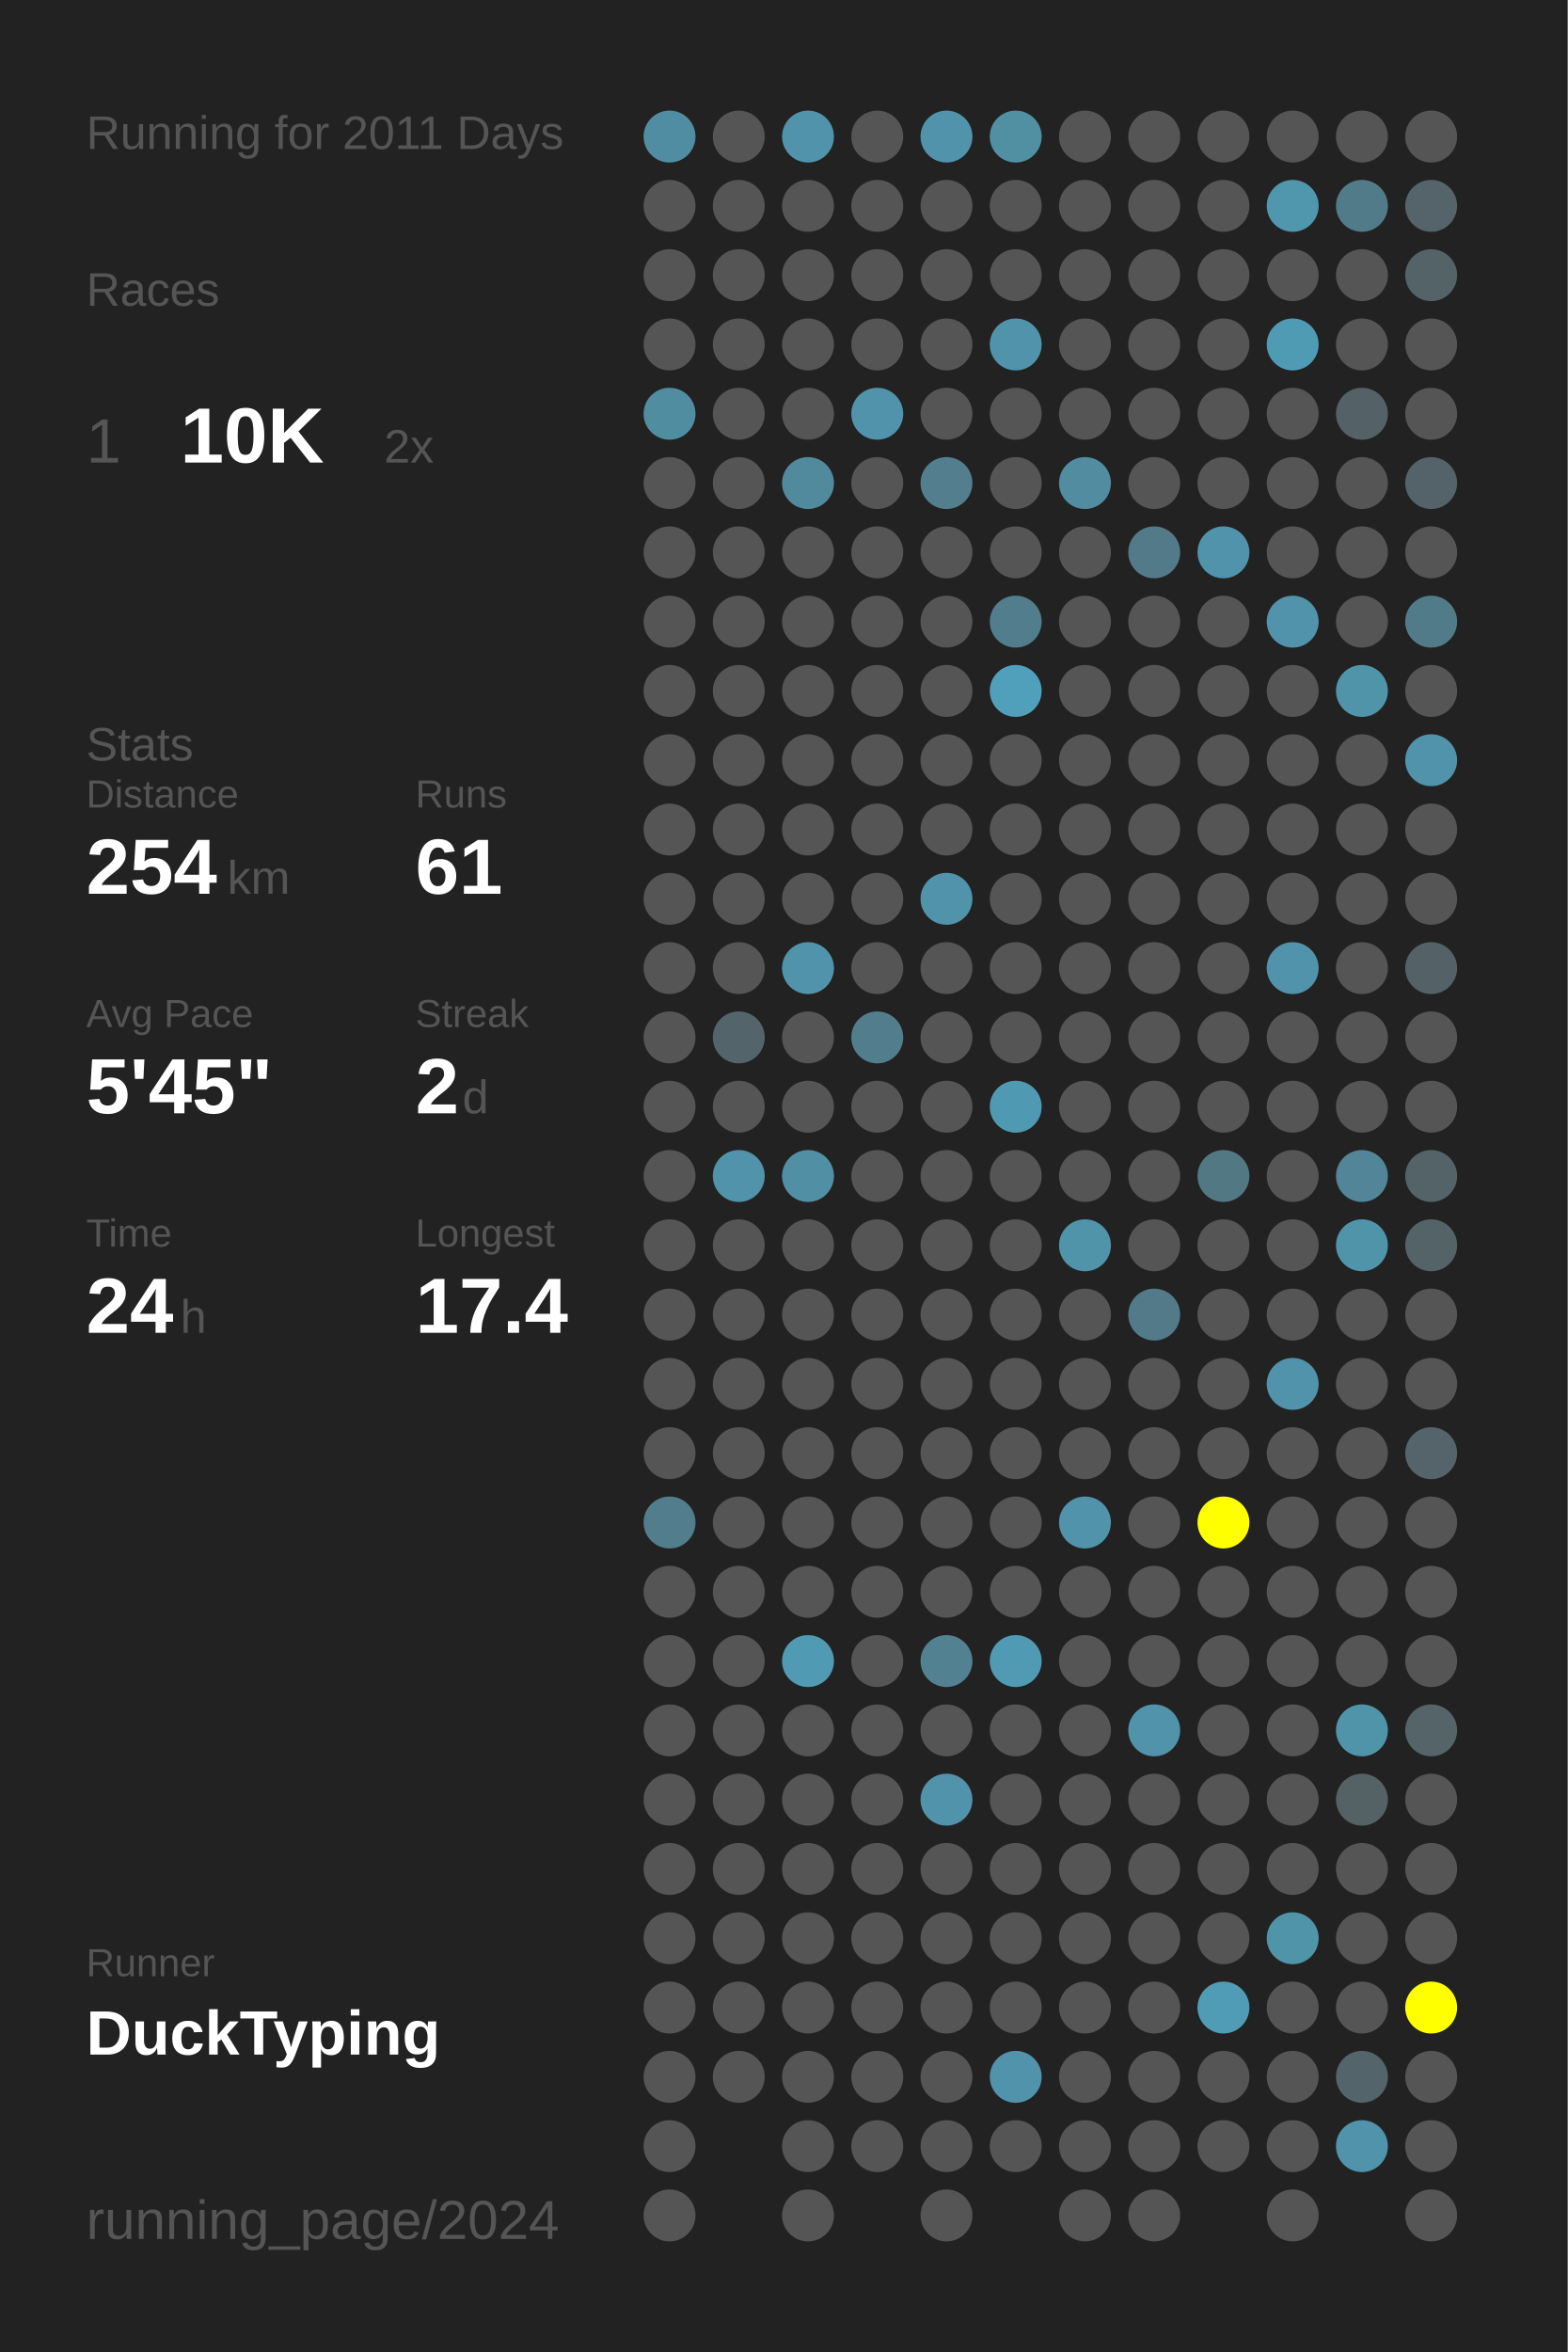
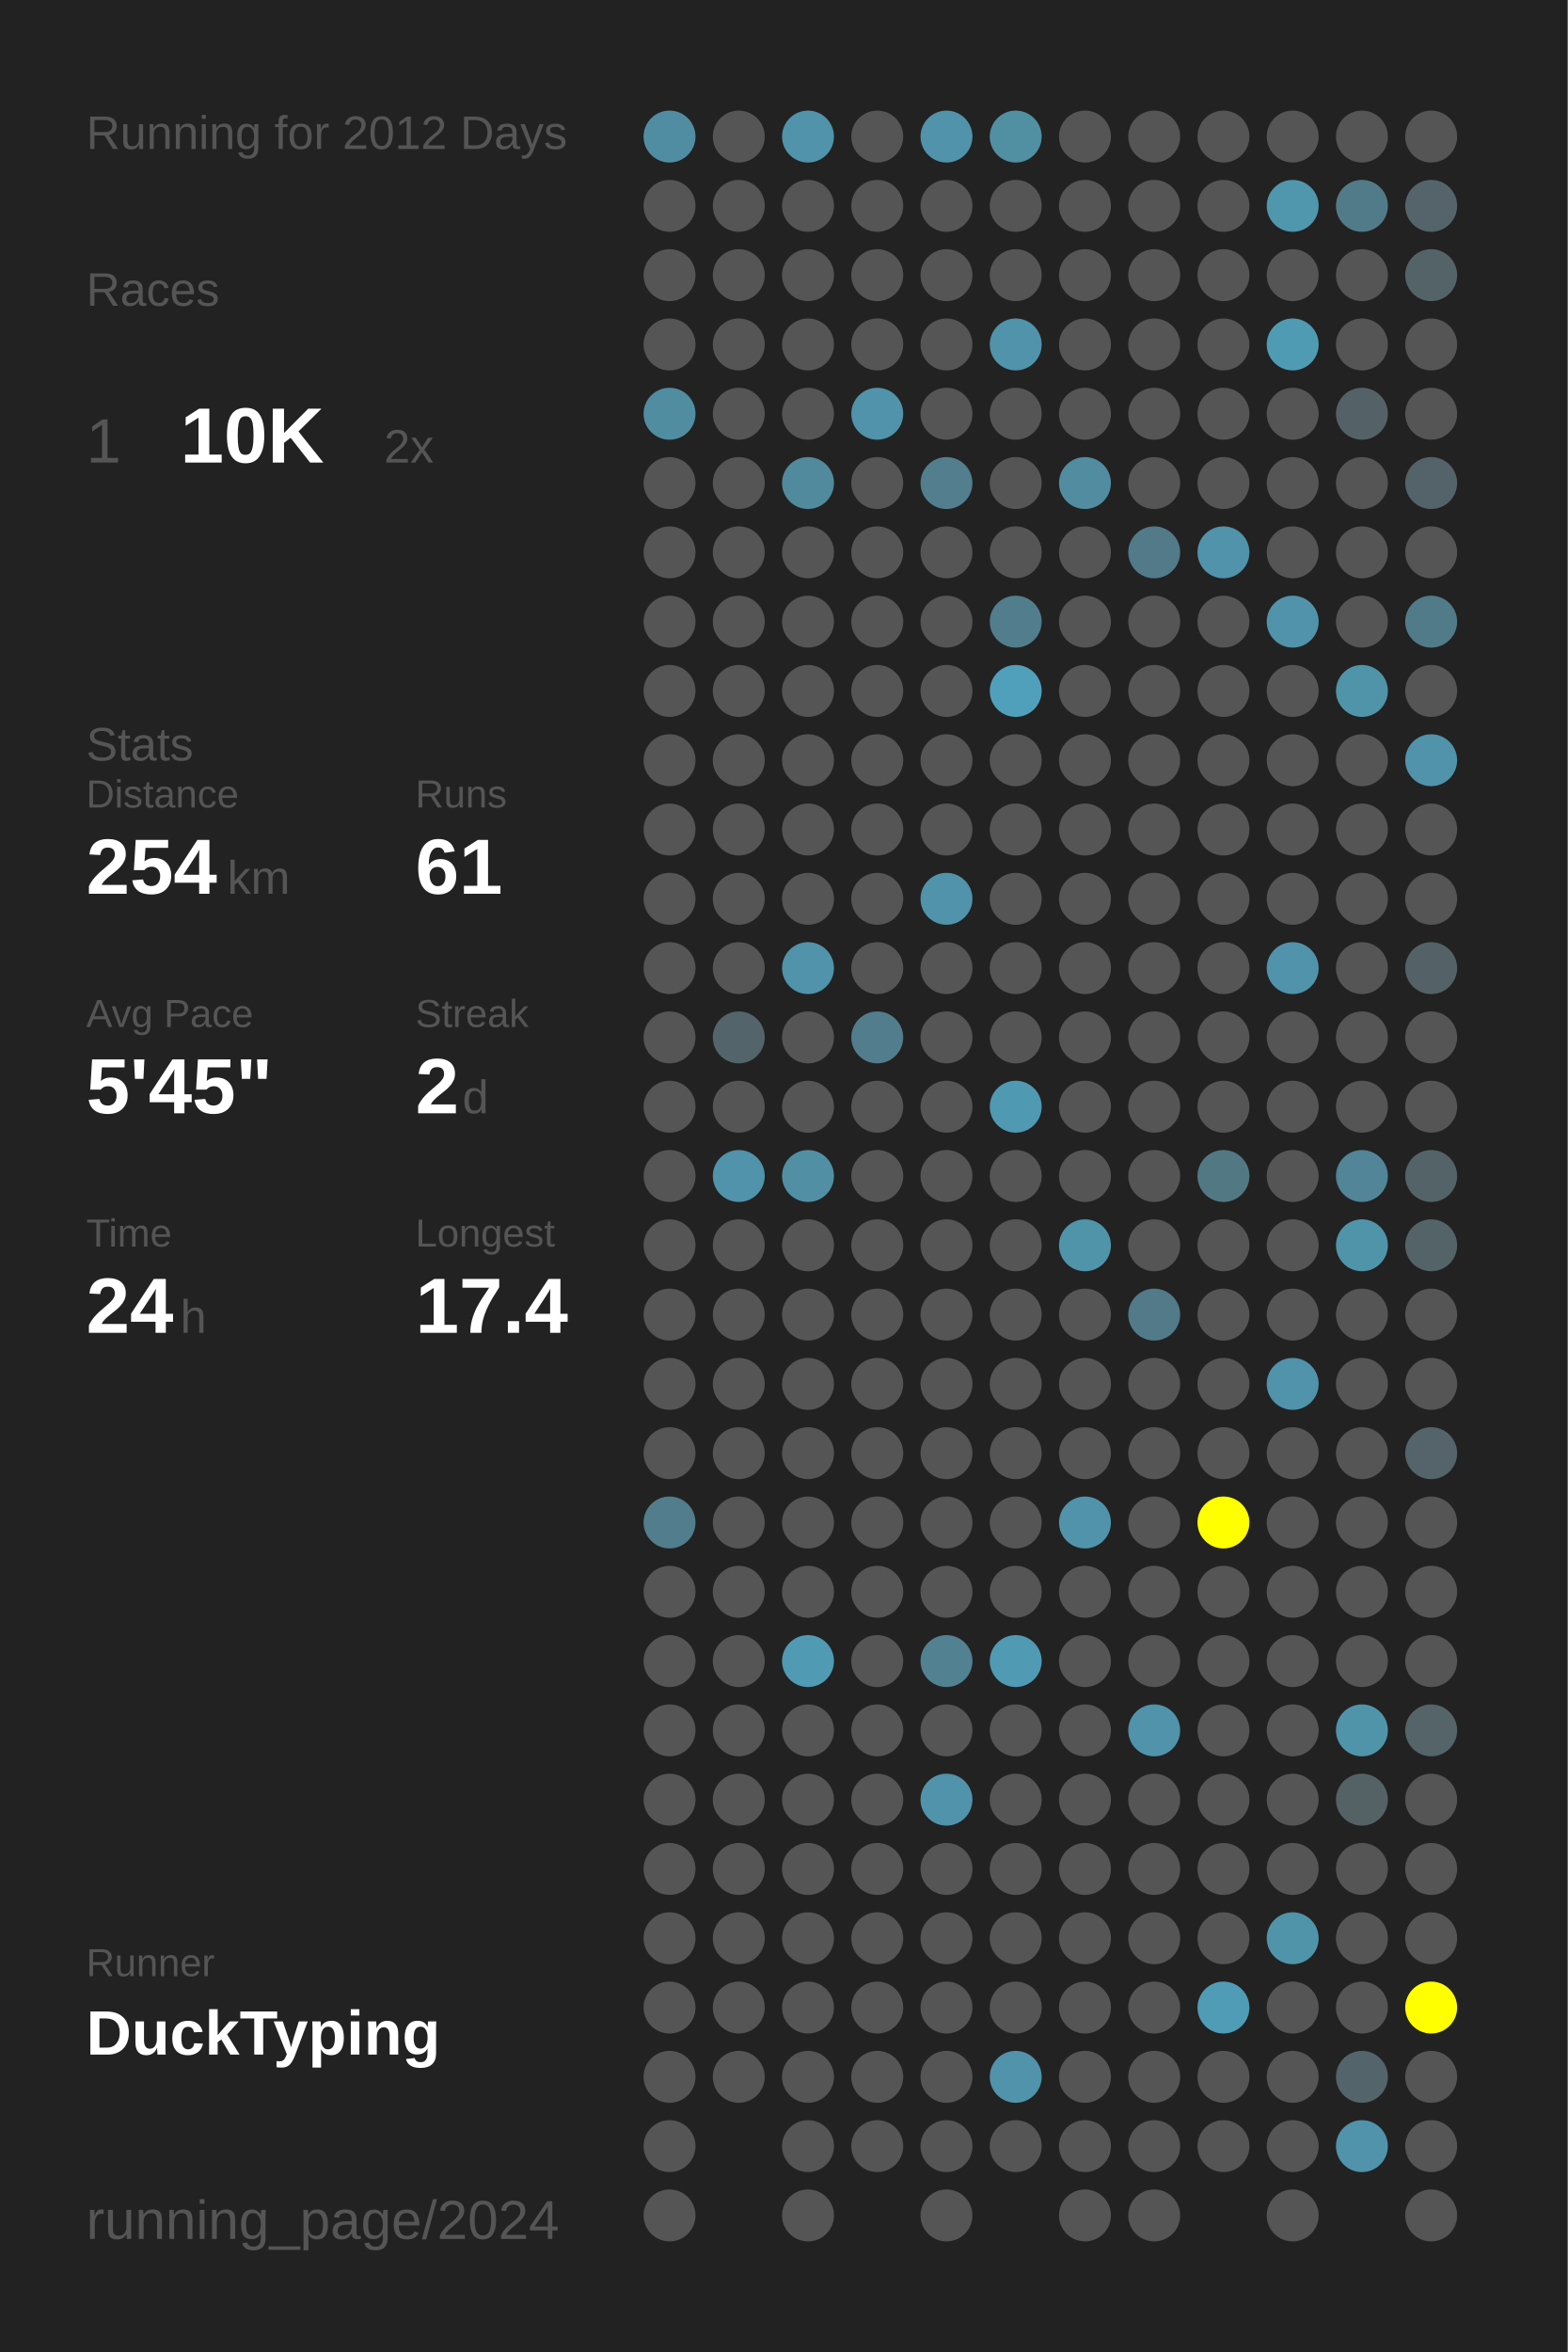
<svg xmlns="http://www.w3.org/2000/svg" baseProfile="full" height="300mm" version="1.1" viewBox="0,0,200,300" width="200mm">
  <defs />
  <rect fill="#222222" height="300" width="200" x="0" y="0" />
-   <text fill="#555555" style="font-size:6px; font-family:Arial;" x="11" y="19">Running for 2011 Days</text>
+   <text fill="#555555" style="font-size:6px; font-family:Arial;" x="11" y="19">Running for 2012 Days</text>
  <text fill="#555555" style="font-size:6px; font-family:Arial;" x="11" y="39">Races</text>
  <text fill="#555555" style="font-size:8px; font-family:Arial;" x="11" y="59">1</text>
  <text fill="#FFFFFF" style="font-size:10px; font-family:Arial; font-weight:bold;" x="23" y="59">10K</text>
  <text fill="#555555" style="font-size:6px; font-family:Arial;" x="49" y="59">2x</text>
  <text fill="#555555" style="font-size:6px; font-family:Arial;" x="11" y="97">Stats</text>
  <text fill="#555555" style="font-size:5px; font-family:Arial;" x="11" y="103">Distance</text>
  <text fill="#FFFFFF" style="font-size:10px; font-family:Arial; font-weight:bold;" x="11" y="114">254</text>
  <text fill="#555555" style="font-size:6px; font-family:Arial;" x="29" y="114">km</text>
  <text fill="#555555" style="font-size:5px; font-family:Arial;" x="53" y="103">Runs</text>
  <text fill="#FFFFFF" style="font-size:10px; font-family:Arial; font-weight:bold;" x="53" y="114">61</text>
  <text fill="#555555" style="font-size:5px; font-family:Arial;" x="11" y="131">Avg Pace</text>
  <text fill="#FFFFFF" style="font-size:10px; font-family:Arial; font-weight:bold;" x="11" y="142">5'45"</text>
  <text fill="#555555" style="font-size:5px; font-family:Arial;" x="53" y="131">Streak</text>
  <text fill="#FFFFFF" style="font-size:10px; font-family:Arial; font-weight:bold;" x="53" y="142">2</text>
  <text fill="#555555" style="font-size:6px; font-family:Arial;" x="59" y="142">d</text>
  <text fill="#555555" style="font-size:5px; font-family:Arial;" x="11" y="159">Time</text>
  <text fill="#FFFFFF" style="font-size:10px; font-family:Arial; font-weight:bold;" x="11" y="170">24</text>
  <text fill="#555555" style="font-size:6px; font-family:Arial;" x="23" y="170">h</text>
  <text fill="#555555" style="font-size:5px; font-family:Arial;" x="53" y="159">Longest</text>
  <text fill="#FFFFFF" style="font-size:10px; font-family:Arial; font-weight:bold;" x="53" y="170">17.4</text>
  <text fill="#555555" style="font-size:5px; font-family:Arial;" x="11" y="252.065">Runner</text>
  <text fill="#FFFFFF" style="font-size:8px; font-family:Arial; font-weight:bold;" x="11" y="262.065">DuckTyping</text>
  <text fill="#555555" style="font-size:7px; font-family:Arial;" x="11" y="285.581">running_page/2024</text>
  <circle cx="85.417" cy="17.419" fill="#518da2" r="3.312" />
  <circle cx="85.417" cy="26.258" fill="#555555" r="3.312" />
  <circle cx="85.417" cy="35.097" fill="#555555" r="3.312" />
  <circle cx="85.417" cy="43.935" fill="#555555" r="3.312" />
  <circle cx="85.417" cy="52.774" fill="#518da1" r="3.312" />
  <circle cx="85.417" cy="61.613" fill="#555555" r="3.312" />
  <circle cx="85.417" cy="70.452" fill="#555555" r="3.312" />
  <circle cx="85.417" cy="79.29" fill="#555555" r="3.312" />
  <circle cx="85.417" cy="88.129" fill="#555555" r="3.312" />
  <circle cx="85.417" cy="96.968" fill="#555555" r="3.312" />
  <circle cx="85.417" cy="105.806" fill="#555555" r="3.312" />
  <circle cx="85.417" cy="114.645" fill="#555555" r="3.312" />
  <circle cx="85.417" cy="123.484" fill="#555555" r="3.312" />
  <circle cx="85.417" cy="132.323" fill="#555555" r="3.312" />
  <circle cx="85.417" cy="141.161" fill="#555555" r="3.312" />
  <circle cx="85.417" cy="150" fill="#555555" r="3.312" />
  <circle cx="85.417" cy="158.839" fill="#555555" r="3.312" />
  <circle cx="85.417" cy="167.677" fill="#555555" r="3.312" />
  <circle cx="85.417" cy="176.516" fill="#555555" r="3.312" />
  <circle cx="85.417" cy="185.355" fill="#555555" r="3.312" />
  <circle cx="85.417" cy="194.194" fill="#527d8c" r="3.312" />
  <circle cx="85.417" cy="203.032" fill="#555555" r="3.312" />
  <circle cx="85.417" cy="211.871" fill="#555555" r="3.312" />
  <circle cx="85.417" cy="220.71" fill="#555555" r="3.312" />
  <circle cx="85.417" cy="229.548" fill="#555555" r="3.312" />
  <circle cx="85.417" cy="238.387" fill="#555555" r="3.312" />
  <circle cx="85.417" cy="247.226" fill="#555555" r="3.312" />
  <circle cx="85.417" cy="256.065" fill="#555555" r="3.312" />
  <circle cx="85.417" cy="264.903" fill="#555555" r="3.312" />
  <circle cx="85.417" cy="273.742" fill="#555555" r="3.312" />
  <circle cx="85.417" cy="282.581" fill="#555555" r="3.312" />
  <circle cx="94.25" cy="17.419" fill="#555555" r="3.312" />
  <circle cx="94.25" cy="26.258" fill="#555555" r="3.312" />
  <circle cx="94.25" cy="35.097" fill="#555555" r="3.312" />
  <circle cx="94.25" cy="43.935" fill="#555555" r="3.312" />
  <circle cx="94.25" cy="52.774" fill="#555555" r="3.312" />
  <circle cx="94.25" cy="61.613" fill="#555555" r="3.312" />
  <circle cx="94.25" cy="70.452" fill="#555555" r="3.312" />
  <circle cx="94.25" cy="79.29" fill="#555555" r="3.312" />
  <circle cx="94.25" cy="88.129" fill="#555555" r="3.312" />
  <circle cx="94.25" cy="96.968" fill="#555555" r="3.312" />
  <circle cx="94.25" cy="105.806" fill="#555555" r="3.312" />
  <circle cx="94.25" cy="114.645" fill="#555555" r="3.312" />
  <circle cx="94.25" cy="123.484" fill="#555555" r="3.312" />
  <circle cx="94.25" cy="132.323" fill="#53656b" r="3.312" />
  <circle cx="94.25" cy="141.161" fill="#555555" r="3.312" />
  <circle cx="94.25" cy="150" fill="#5093aa" r="3.312" />
  <circle cx="94.25" cy="158.839" fill="#555555" r="3.312" />
  <circle cx="94.25" cy="167.677" fill="#555555" r="3.312" />
  <circle cx="94.25" cy="176.516" fill="#555555" r="3.312" />
  <circle cx="94.25" cy="185.355" fill="#555555" r="3.312" />
  <circle cx="94.25" cy="194.194" fill="#555555" r="3.312" />
  <circle cx="94.25" cy="203.032" fill="#555555" r="3.312" />
  <circle cx="94.25" cy="211.871" fill="#555555" r="3.312" />
  <circle cx="94.25" cy="220.71" fill="#555555" r="3.312" />
  <circle cx="94.25" cy="229.548" fill="#555555" r="3.312" />
  <circle cx="94.25" cy="238.387" fill="#555555" r="3.312" />
  <circle cx="94.25" cy="247.226" fill="#555555" r="3.312" />
  <circle cx="94.25" cy="256.065" fill="#555555" r="3.312" />
  <circle cx="94.25" cy="264.903" fill="#555555" r="3.312" />
  <circle cx="103.083" cy="17.419" fill="#5093aa" r="3.312" />
  <circle cx="103.083" cy="26.258" fill="#555555" r="3.312" />
  <circle cx="103.083" cy="35.097" fill="#555555" r="3.312" />
  <circle cx="103.083" cy="43.935" fill="#555555" r="3.312" />
  <circle cx="103.083" cy="52.774" fill="#555555" r="3.312" />
  <circle cx="103.083" cy="61.613" fill="#518a9d" r="3.312" />
  <circle cx="103.083" cy="70.452" fill="#555555" r="3.312" />
  <circle cx="103.083" cy="79.29" fill="#555555" r="3.312" />
  <circle cx="103.083" cy="88.129" fill="#555555" r="3.312" />
  <circle cx="103.083" cy="96.968" fill="#555555" r="3.312" />
  <circle cx="103.083" cy="105.806" fill="#555555" r="3.312" />
  <circle cx="103.083" cy="114.645" fill="#555555" r="3.312" />
  <circle cx="103.083" cy="123.484" fill="#5093aa" r="3.312" />
  <circle cx="103.083" cy="132.323" fill="#555555" r="3.312" />
  <circle cx="103.083" cy="141.161" fill="#555555" r="3.312" />
  <circle cx="103.083" cy="150" fill="#518fa4" r="3.312" />
  <circle cx="103.083" cy="158.839" fill="#555555" r="3.312" />
  <circle cx="103.083" cy="167.677" fill="#555555" r="3.312" />
  <circle cx="103.083" cy="176.516" fill="#555555" r="3.312" />
  <circle cx="103.083" cy="185.355" fill="#555555" r="3.312" />
  <circle cx="103.083" cy="194.194" fill="#555555" r="3.312" />
  <circle cx="103.083" cy="203.032" fill="#555555" r="3.312" />
  <circle cx="103.083" cy="211.871" fill="#509ab4" r="3.312" />
  <circle cx="103.083" cy="220.71" fill="#555555" r="3.312" />
  <circle cx="103.083" cy="229.548" fill="#555555" r="3.312" />
  <circle cx="103.083" cy="238.387" fill="#555555" r="3.312" />
  <circle cx="103.083" cy="247.226" fill="#555555" r="3.312" />
  <circle cx="103.083" cy="256.065" fill="#555555" r="3.312" />
  <circle cx="103.083" cy="264.903" fill="#555555" r="3.312" />
  <circle cx="103.083" cy="273.742" fill="#555555" r="3.312" />
  <circle cx="103.083" cy="282.581" fill="#555555" r="3.312" />
  <circle cx="111.917" cy="17.419" fill="#555555" r="3.312" />
  <circle cx="111.917" cy="26.258" fill="#555555" r="3.312" />
  <circle cx="111.917" cy="35.097" fill="#555555" r="3.312" />
  <circle cx="111.917" cy="43.935" fill="#555555" r="3.312" />
  <circle cx="111.917" cy="52.774" fill="#5093aa" r="3.312" />
  <circle cx="111.917" cy="61.613" fill="#555555" r="3.312" />
  <circle cx="111.917" cy="70.452" fill="#555555" r="3.312" />
  <circle cx="111.917" cy="79.29" fill="#555555" r="3.312" />
  <circle cx="111.917" cy="88.129" fill="#555555" r="3.312" />
  <circle cx="111.917" cy="96.968" fill="#555555" r="3.312" />
  <circle cx="111.917" cy="105.806" fill="#555555" r="3.312" />
  <circle cx="111.917" cy="114.645" fill="#555555" r="3.312" />
  <circle cx="111.917" cy="123.484" fill="#555555" r="3.312" />
  <circle cx="111.917" cy="132.323" fill="#527d8c" r="3.312" />
  <circle cx="111.917" cy="141.161" fill="#555555" r="3.312" />
  <circle cx="111.917" cy="150" fill="#555555" r="3.312" />
  <circle cx="111.917" cy="158.839" fill="#555555" r="3.312" />
  <circle cx="111.917" cy="167.677" fill="#555555" r="3.312" />
  <circle cx="111.917" cy="176.516" fill="#555555" r="3.312" />
  <circle cx="111.917" cy="185.355" fill="#555555" r="3.312" />
  <circle cx="111.917" cy="194.194" fill="#555555" r="3.312" />
  <circle cx="111.917" cy="203.032" fill="#555555" r="3.312" />
  <circle cx="111.917" cy="211.871" fill="#555555" r="3.312" />
  <circle cx="111.917" cy="220.71" fill="#555555" r="3.312" />
  <circle cx="111.917" cy="229.548" fill="#555555" r="3.312" />
  <circle cx="111.917" cy="238.387" fill="#555555" r="3.312" />
  <circle cx="111.917" cy="247.226" fill="#555555" r="3.312" />
  <circle cx="111.917" cy="256.065" fill="#555555" r="3.312" />
  <circle cx="111.917" cy="264.903" fill="#555555" r="3.312" />
  <circle cx="111.917" cy="273.742" fill="#555555" r="3.312" />
  <circle cx="120.75" cy="17.419" fill="#5093aa" r="3.312" />
  <circle cx="120.75" cy="26.258" fill="#555555" r="3.312" />
  <circle cx="120.75" cy="35.097" fill="#555555" r="3.312" />
  <circle cx="120.75" cy="43.935" fill="#555555" r="3.312" />
  <circle cx="120.75" cy="52.774" fill="#555555" r="3.312" />
  <circle cx="120.75" cy="61.613" fill="#527e8d" r="3.312" />
  <circle cx="120.75" cy="70.452" fill="#555555" r="3.312" />
  <circle cx="120.75" cy="79.29" fill="#555555" r="3.312" />
  <circle cx="120.75" cy="88.129" fill="#555555" r="3.312" />
  <circle cx="120.75" cy="96.968" fill="#555555" r="3.312" />
  <circle cx="120.75" cy="105.806" fill="#555555" r="3.312" />
  <circle cx="120.75" cy="114.645" fill="#5093aa" r="3.312" />
  <circle cx="120.75" cy="123.484" fill="#555555" r="3.312" />
  <circle cx="120.75" cy="132.323" fill="#555555" r="3.312" />
  <circle cx="120.75" cy="141.161" fill="#555555" r="3.312" />
  <circle cx="120.75" cy="150" fill="#555555" r="3.312" />
  <circle cx="120.75" cy="158.839" fill="#555555" r="3.312" />
  <circle cx="120.75" cy="167.677" fill="#555555" r="3.312" />
  <circle cx="120.75" cy="176.516" fill="#555555" r="3.312" />
  <circle cx="120.75" cy="185.355" fill="#555555" r="3.312" />
  <circle cx="120.75" cy="194.194" fill="#555555" r="3.312" />
  <circle cx="120.75" cy="203.032" fill="#555555" r="3.312" />
  <circle cx="120.75" cy="211.871" fill="#528191" r="3.312" />
  <circle cx="120.75" cy="220.71" fill="#555555" r="3.312" />
  <circle cx="120.75" cy="229.548" fill="#5093aa" r="3.312" />
  <circle cx="120.75" cy="238.387" fill="#555555" r="3.312" />
  <circle cx="120.75" cy="247.226" fill="#555555" r="3.312" />
  <circle cx="120.75" cy="256.065" fill="#555555" r="3.312" />
  <circle cx="120.75" cy="264.903" fill="#555555" r="3.312" />
  <circle cx="120.75" cy="273.742" fill="#555555" r="3.312" />
  <circle cx="120.75" cy="282.581" fill="#555555" r="3.312" />
  <circle cx="129.583" cy="17.419" fill="#518fa3" r="3.312" />
  <circle cx="129.583" cy="26.258" fill="#555555" r="3.312" />
  <circle cx="129.583" cy="35.097" fill="#555555" r="3.312" />
  <circle cx="129.583" cy="43.935" fill="#5093aa" r="3.312" />
  <circle cx="129.583" cy="52.774" fill="#555555" r="3.312" />
  <circle cx="129.583" cy="61.613" fill="#555555" r="3.312" />
  <circle cx="129.583" cy="70.452" fill="#555555" r="3.312" />
  <circle cx="129.583" cy="79.29" fill="#527d8c" r="3.312" />
  <circle cx="129.583" cy="88.129" fill="#50a0bb" r="3.312" />
  <circle cx="129.583" cy="96.968" fill="#555555" r="3.312" />
  <circle cx="129.583" cy="105.806" fill="#555555" r="3.312" />
  <circle cx="129.583" cy="114.645" fill="#555555" r="3.312" />
  <circle cx="129.583" cy="123.484" fill="#555555" r="3.312" />
  <circle cx="129.583" cy="132.323" fill="#555555" r="3.312" />
  <circle cx="129.583" cy="141.161" fill="#5099b2" r="3.312" />
  <circle cx="129.583" cy="150" fill="#555555" r="3.312" />
  <circle cx="129.583" cy="158.839" fill="#555555" r="3.312" />
  <circle cx="129.583" cy="167.677" fill="#555555" r="3.312" />
  <circle cx="129.583" cy="176.516" fill="#555555" r="3.312" />
  <circle cx="129.583" cy="185.355" fill="#555555" r="3.312" />
  <circle cx="129.583" cy="194.194" fill="#555555" r="3.312" />
  <circle cx="129.583" cy="203.032" fill="#555555" r="3.312" />
  <circle cx="129.583" cy="211.871" fill="#509ab3" r="3.312" />
  <circle cx="129.583" cy="220.71" fill="#555555" r="3.312" />
  <circle cx="129.583" cy="229.548" fill="#555555" r="3.312" />
  <circle cx="129.583" cy="238.387" fill="#555555" r="3.312" />
  <circle cx="129.583" cy="247.226" fill="#555555" r="3.312" />
  <circle cx="129.583" cy="256.065" fill="#555555" r="3.312" />
  <circle cx="129.583" cy="264.903" fill="#5093aa" r="3.312" />
  <circle cx="129.583" cy="273.742" fill="#555555" r="3.312" />
  <circle cx="138.417" cy="17.419" fill="#555555" r="3.312" />
  <circle cx="138.417" cy="26.258" fill="#555555" r="3.312" />
  <circle cx="138.417" cy="35.097" fill="#555555" r="3.312" />
  <circle cx="138.417" cy="43.935" fill="#555555" r="3.312" />
  <circle cx="138.417" cy="52.774" fill="#555555" r="3.312" />
  <circle cx="138.417" cy="61.613" fill="#518ca0" r="3.312" />
  <circle cx="138.417" cy="70.452" fill="#555555" r="3.312" />
  <circle cx="138.417" cy="79.29" fill="#555555" r="3.312" />
  <circle cx="138.417" cy="88.129" fill="#555555" r="3.312" />
  <circle cx="138.417" cy="96.968" fill="#555555" r="3.312" />
  <circle cx="138.417" cy="105.806" fill="#555555" r="3.312" />
  <circle cx="138.417" cy="114.645" fill="#555555" r="3.312" />
  <circle cx="138.417" cy="123.484" fill="#555555" r="3.312" />
  <circle cx="138.417" cy="132.323" fill="#555555" r="3.312" />
  <circle cx="138.417" cy="141.161" fill="#555555" r="3.312" />
  <circle cx="138.417" cy="150" fill="#555555" r="3.312" />
  <circle cx="138.417" cy="158.839" fill="#5094aa" r="3.312" />
  <circle cx="138.417" cy="167.677" fill="#555555" r="3.312" />
  <circle cx="138.417" cy="176.516" fill="#555555" r="3.312" />
  <circle cx="138.417" cy="185.355" fill="#555555" r="3.312" />
  <circle cx="138.417" cy="194.194" fill="#5093aa" r="3.312" />
  <circle cx="138.417" cy="203.032" fill="#555555" r="3.312" />
  <circle cx="138.417" cy="211.871" fill="#555555" r="3.312" />
  <circle cx="138.417" cy="220.71" fill="#555555" r="3.312" />
  <circle cx="138.417" cy="229.548" fill="#555555" r="3.312" />
  <circle cx="138.417" cy="238.387" fill="#555555" r="3.312" />
  <circle cx="138.417" cy="247.226" fill="#555555" r="3.312" />
  <circle cx="138.417" cy="256.065" fill="#555555" r="3.312" />
  <circle cx="138.417" cy="264.903" fill="#555555" r="3.312" />
  <circle cx="138.417" cy="273.742" fill="#555555" r="3.312" />
  <circle cx="138.417" cy="282.581" fill="#555555" r="3.312" />
  <circle cx="147.25" cy="17.419" fill="#555555" r="3.312" />
  <circle cx="147.25" cy="26.258" fill="#555555" r="3.312" />
  <circle cx="147.25" cy="35.097" fill="#555555" r="3.312" />
  <circle cx="147.25" cy="43.935" fill="#555555" r="3.312" />
  <circle cx="147.25" cy="52.774" fill="#555555" r="3.312" />
  <circle cx="147.25" cy="61.613" fill="#555555" r="3.312" />
  <circle cx="147.25" cy="70.452" fill="#527a88" r="3.312" />
  <circle cx="147.25" cy="79.29" fill="#555555" r="3.312" />
  <circle cx="147.25" cy="88.129" fill="#555555" r="3.312" />
  <circle cx="147.25" cy="96.968" fill="#555555" r="3.312" />
  <circle cx="147.25" cy="105.806" fill="#555555" r="3.312" />
  <circle cx="147.25" cy="114.645" fill="#555555" r="3.312" />
  <circle cx="147.25" cy="123.484" fill="#555555" r="3.312" />
  <circle cx="147.25" cy="132.323" fill="#555555" r="3.312" />
  <circle cx="147.25" cy="141.161" fill="#555555" r="3.312" />
  <circle cx="147.25" cy="150" fill="#555555" r="3.312" />
  <circle cx="147.25" cy="158.839" fill="#555555" r="3.312" />
  <circle cx="147.25" cy="167.677" fill="#527a88" r="3.312" />
  <circle cx="147.25" cy="176.516" fill="#555555" r="3.312" />
  <circle cx="147.25" cy="185.355" fill="#555555" r="3.312" />
  <circle cx="147.25" cy="194.194" fill="#555555" r="3.312" />
  <circle cx="147.25" cy="203.032" fill="#555555" r="3.312" />
  <circle cx="147.25" cy="211.871" fill="#555555" r="3.312" />
  <circle cx="147.25" cy="220.71" fill="#5093aa" r="3.312" />
  <circle cx="147.25" cy="229.548" fill="#555555" r="3.312" />
  <circle cx="147.25" cy="238.387" fill="#555555" r="3.312" />
  <circle cx="147.25" cy="247.226" fill="#555555" r="3.312" />
  <circle cx="147.25" cy="256.065" fill="#555555" r="3.312" />
  <circle cx="147.25" cy="264.903" fill="#555555" r="3.312" />
  <circle cx="147.25" cy="273.742" fill="#555555" r="3.312" />
  <circle cx="147.25" cy="282.581" fill="#555555" r="3.312" />
  <circle cx="156.083" cy="17.419" fill="#555555" r="3.312" />
  <circle cx="156.083" cy="26.258" fill="#555555" r="3.312" />
  <circle cx="156.083" cy="35.097" fill="#555555" r="3.312" />
  <circle cx="156.083" cy="43.935" fill="#555555" r="3.312" />
  <circle cx="156.083" cy="52.774" fill="#555555" r="3.312" />
  <circle cx="156.083" cy="61.613" fill="#555555" r="3.312" />
  <circle cx="156.083" cy="70.452" fill="#5093aa" r="3.312" />
  <circle cx="156.083" cy="79.29" fill="#555555" r="3.312" />
  <circle cx="156.083" cy="88.129" fill="#555555" r="3.312" />
  <circle cx="156.083" cy="96.968" fill="#555555" r="3.312" />
  <circle cx="156.083" cy="105.806" fill="#555555" r="3.312" />
  <circle cx="156.083" cy="114.645" fill="#555555" r="3.312" />
  <circle cx="156.083" cy="123.484" fill="#555555" r="3.312" />
  <circle cx="156.083" cy="132.323" fill="#555555" r="3.312" />
  <circle cx="156.083" cy="141.161" fill="#555555" r="3.312" />
  <circle cx="156.083" cy="150" fill="#527884" r="3.312" />
  <circle cx="156.083" cy="158.839" fill="#555555" r="3.312" />
  <circle cx="156.083" cy="167.677" fill="#555555" r="3.312" />
  <circle cx="156.083" cy="176.516" fill="#555555" r="3.312" />
  <circle cx="156.083" cy="185.355" fill="#555555" r="3.312" />
  <circle cx="156.083" cy="194.194" fill="#FFFF00" r="3.312" />
  <circle cx="156.083" cy="203.032" fill="#555555" r="3.312" />
  <circle cx="156.083" cy="211.871" fill="#555555" r="3.312" />
  <circle cx="156.083" cy="220.71" fill="#555555" r="3.312" />
  <circle cx="156.083" cy="229.548" fill="#555555" r="3.312" />
  <circle cx="156.083" cy="238.387" fill="#555555" r="3.312" />
  <circle cx="156.083" cy="247.226" fill="#555555" r="3.312" />
  <circle cx="156.083" cy="256.065" fill="#509bb5" r="3.312" />
  <circle cx="156.083" cy="264.903" fill="#555555" r="3.312" />
  <circle cx="156.083" cy="273.742" fill="#555555" r="3.312" />
  <circle cx="164.917" cy="17.419" fill="#555555" r="3.312" />
  <circle cx="164.917" cy="26.258" fill="#5096ad" r="3.312" />
  <circle cx="164.917" cy="35.097" fill="#555555" r="3.312" />
  <circle cx="164.917" cy="43.935" fill="#509bb4" r="3.312" />
  <circle cx="164.917" cy="52.774" fill="#555555" r="3.312" />
  <circle cx="164.917" cy="61.613" fill="#555555" r="3.312" />
  <circle cx="164.917" cy="70.452" fill="#555555" r="3.312" />
  <circle cx="164.917" cy="79.29" fill="#5093aa" r="3.312" />
  <circle cx="164.917" cy="88.129" fill="#555555" r="3.312" />
  <circle cx="164.917" cy="96.968" fill="#555555" r="3.312" />
  <circle cx="164.917" cy="105.806" fill="#555555" r="3.312" />
  <circle cx="164.917" cy="114.645" fill="#555555" r="3.312" />
  <circle cx="164.917" cy="123.484" fill="#5093aa" r="3.312" />
  <circle cx="164.917" cy="132.323" fill="#555555" r="3.312" />
  <circle cx="164.917" cy="141.161" fill="#555555" r="3.312" />
  <circle cx="164.917" cy="150" fill="#555555" r="3.312" />
  <circle cx="164.917" cy="158.839" fill="#555555" r="3.312" />
  <circle cx="164.917" cy="167.677" fill="#555555" r="3.312" />
  <circle cx="164.917" cy="176.516" fill="#5093aa" r="3.312" />
  <circle cx="164.917" cy="185.355" fill="#555555" r="3.312" />
  <circle cx="164.917" cy="194.194" fill="#555555" r="3.312" />
  <circle cx="164.917" cy="203.032" fill="#555555" r="3.312" />
  <circle cx="164.917" cy="211.871" fill="#555555" r="3.312" />
  <circle cx="164.917" cy="220.71" fill="#555555" r="3.312" />
  <circle cx="164.917" cy="229.548" fill="#555555" r="3.312" />
  <circle cx="164.917" cy="238.387" fill="#555555" r="3.312" />
  <circle cx="164.917" cy="247.226" fill="#5094aa" r="3.312" />
  <circle cx="164.917" cy="256.065" fill="#555555" r="3.312" />
  <circle cx="164.917" cy="264.903" fill="#555555" r="3.312" />
  <circle cx="164.917" cy="273.742" fill="#555555" r="3.312" />
  <circle cx="164.917" cy="282.581" fill="#555555" r="3.312" />
  <circle cx="173.75" cy="17.419" fill="#555555" r="3.312" />
  <circle cx="173.75" cy="26.258" fill="#527b89" r="3.312" />
  <circle cx="173.75" cy="35.097" fill="#555555" r="3.312" />
  <circle cx="173.75" cy="43.935" fill="#555555" r="3.312" />
  <circle cx="173.75" cy="52.774" fill="#546267" r="3.312" />
  <circle cx="173.75" cy="61.613" fill="#555555" r="3.312" />
  <circle cx="173.75" cy="70.452" fill="#555555" r="3.312" />
  <circle cx="173.75" cy="79.29" fill="#555555" r="3.312" />
  <circle cx="173.75" cy="88.129" fill="#5094aa" r="3.312" />
  <circle cx="173.75" cy="96.968" fill="#555555" r="3.312" />
  <circle cx="173.75" cy="105.806" fill="#555555" r="3.312" />
  <circle cx="173.75" cy="114.645" fill="#555555" r="3.312" />
  <circle cx="173.75" cy="123.484" fill="#555555" r="3.312" />
  <circle cx="173.75" cy="132.323" fill="#555555" r="3.312" />
  <circle cx="173.75" cy="141.161" fill="#555555" r="3.312" />
  <circle cx="173.75" cy="150" fill="#518597" r="3.312" />
  <circle cx="173.75" cy="158.839" fill="#5094aa" r="3.312" />
  <circle cx="173.75" cy="167.677" fill="#555555" r="3.312" />
  <circle cx="173.75" cy="176.516" fill="#555555" r="3.312" />
  <circle cx="173.75" cy="185.355" fill="#555555" r="3.312" />
  <circle cx="173.75" cy="194.194" fill="#555555" r="3.312" />
  <circle cx="173.75" cy="203.032" fill="#555555" r="3.312" />
  <circle cx="173.75" cy="211.871" fill="#555555" r="3.312" />
  <circle cx="173.75" cy="220.71" fill="#5094aa" r="3.312" />
  <circle cx="173.75" cy="229.548" fill="#546266" r="3.312" />
  <circle cx="173.75" cy="238.387" fill="#555555" r="3.312" />
  <circle cx="173.75" cy="247.226" fill="#555555" r="3.312" />
  <circle cx="173.75" cy="256.065" fill="#555555" r="3.312" />
  <circle cx="173.75" cy="264.903" fill="#53646a" r="3.312" />
  <circle cx="173.75" cy="273.742" fill="#5093aa" r="3.312" />
  <circle cx="182.583" cy="17.419" fill="#555555" r="3.312" />
  <circle cx="182.583" cy="26.258" fill="#54646a" r="3.312" />
  <circle cx="182.583" cy="35.097" fill="#546368" r="3.312" />
  <circle cx="182.583" cy="43.935" fill="#555555" r="3.312" />
  <circle cx="182.583" cy="52.774" fill="#555555" r="3.312" />
  <circle cx="182.583" cy="61.613" fill="#546369" r="3.312" />
  <circle cx="182.583" cy="70.452" fill="#555555" r="3.312" />
  <circle cx="182.583" cy="79.29" fill="#527b89" r="3.312" />
  <circle cx="182.583" cy="88.129" fill="#555555" r="3.312" />
  <circle cx="182.583" cy="96.968" fill="#5093aa" r="3.312" />
  <circle cx="182.583" cy="105.806" fill="#555555" r="3.312" />
  <circle cx="182.583" cy="114.645" fill="#555555" r="3.312" />
  <circle cx="182.583" cy="123.484" fill="#546166" r="3.312" />
  <circle cx="182.583" cy="132.323" fill="#555555" r="3.312" />
  <circle cx="182.583" cy="141.161" fill="#555555" r="3.312" />
  <circle cx="182.583" cy="150" fill="#546368" r="3.312" />
  <circle cx="182.583" cy="158.839" fill="#546368" r="3.312" />
  <circle cx="182.583" cy="167.677" fill="#555555" r="3.312" />
  <circle cx="182.583" cy="176.516" fill="#555555" r="3.312" />
  <circle cx="182.583" cy="185.355" fill="#54646a" r="3.312" />
  <circle cx="182.583" cy="194.194" fill="#555555" r="3.312" />
  <circle cx="182.583" cy="203.032" fill="#555555" r="3.312" />
  <circle cx="182.583" cy="211.871" fill="#555555" r="3.312" />
  <circle cx="182.583" cy="220.71" fill="#546469" r="3.312" />
  <circle cx="182.583" cy="229.548" fill="#555555" r="3.312" />
  <circle cx="182.583" cy="238.387" fill="#555555" r="3.312" />
  <circle cx="182.583" cy="247.226" fill="#555555" r="3.312" />
  <circle cx="182.583" cy="256.065" fill="#FFFF00" r="3.312" />
  <circle cx="182.583" cy="264.903" fill="#555555" r="3.312" />
  <circle cx="182.583" cy="273.742" fill="#555555" r="3.312" />
  <circle cx="182.583" cy="282.581" fill="#555555" r="3.312" />
</svg>
